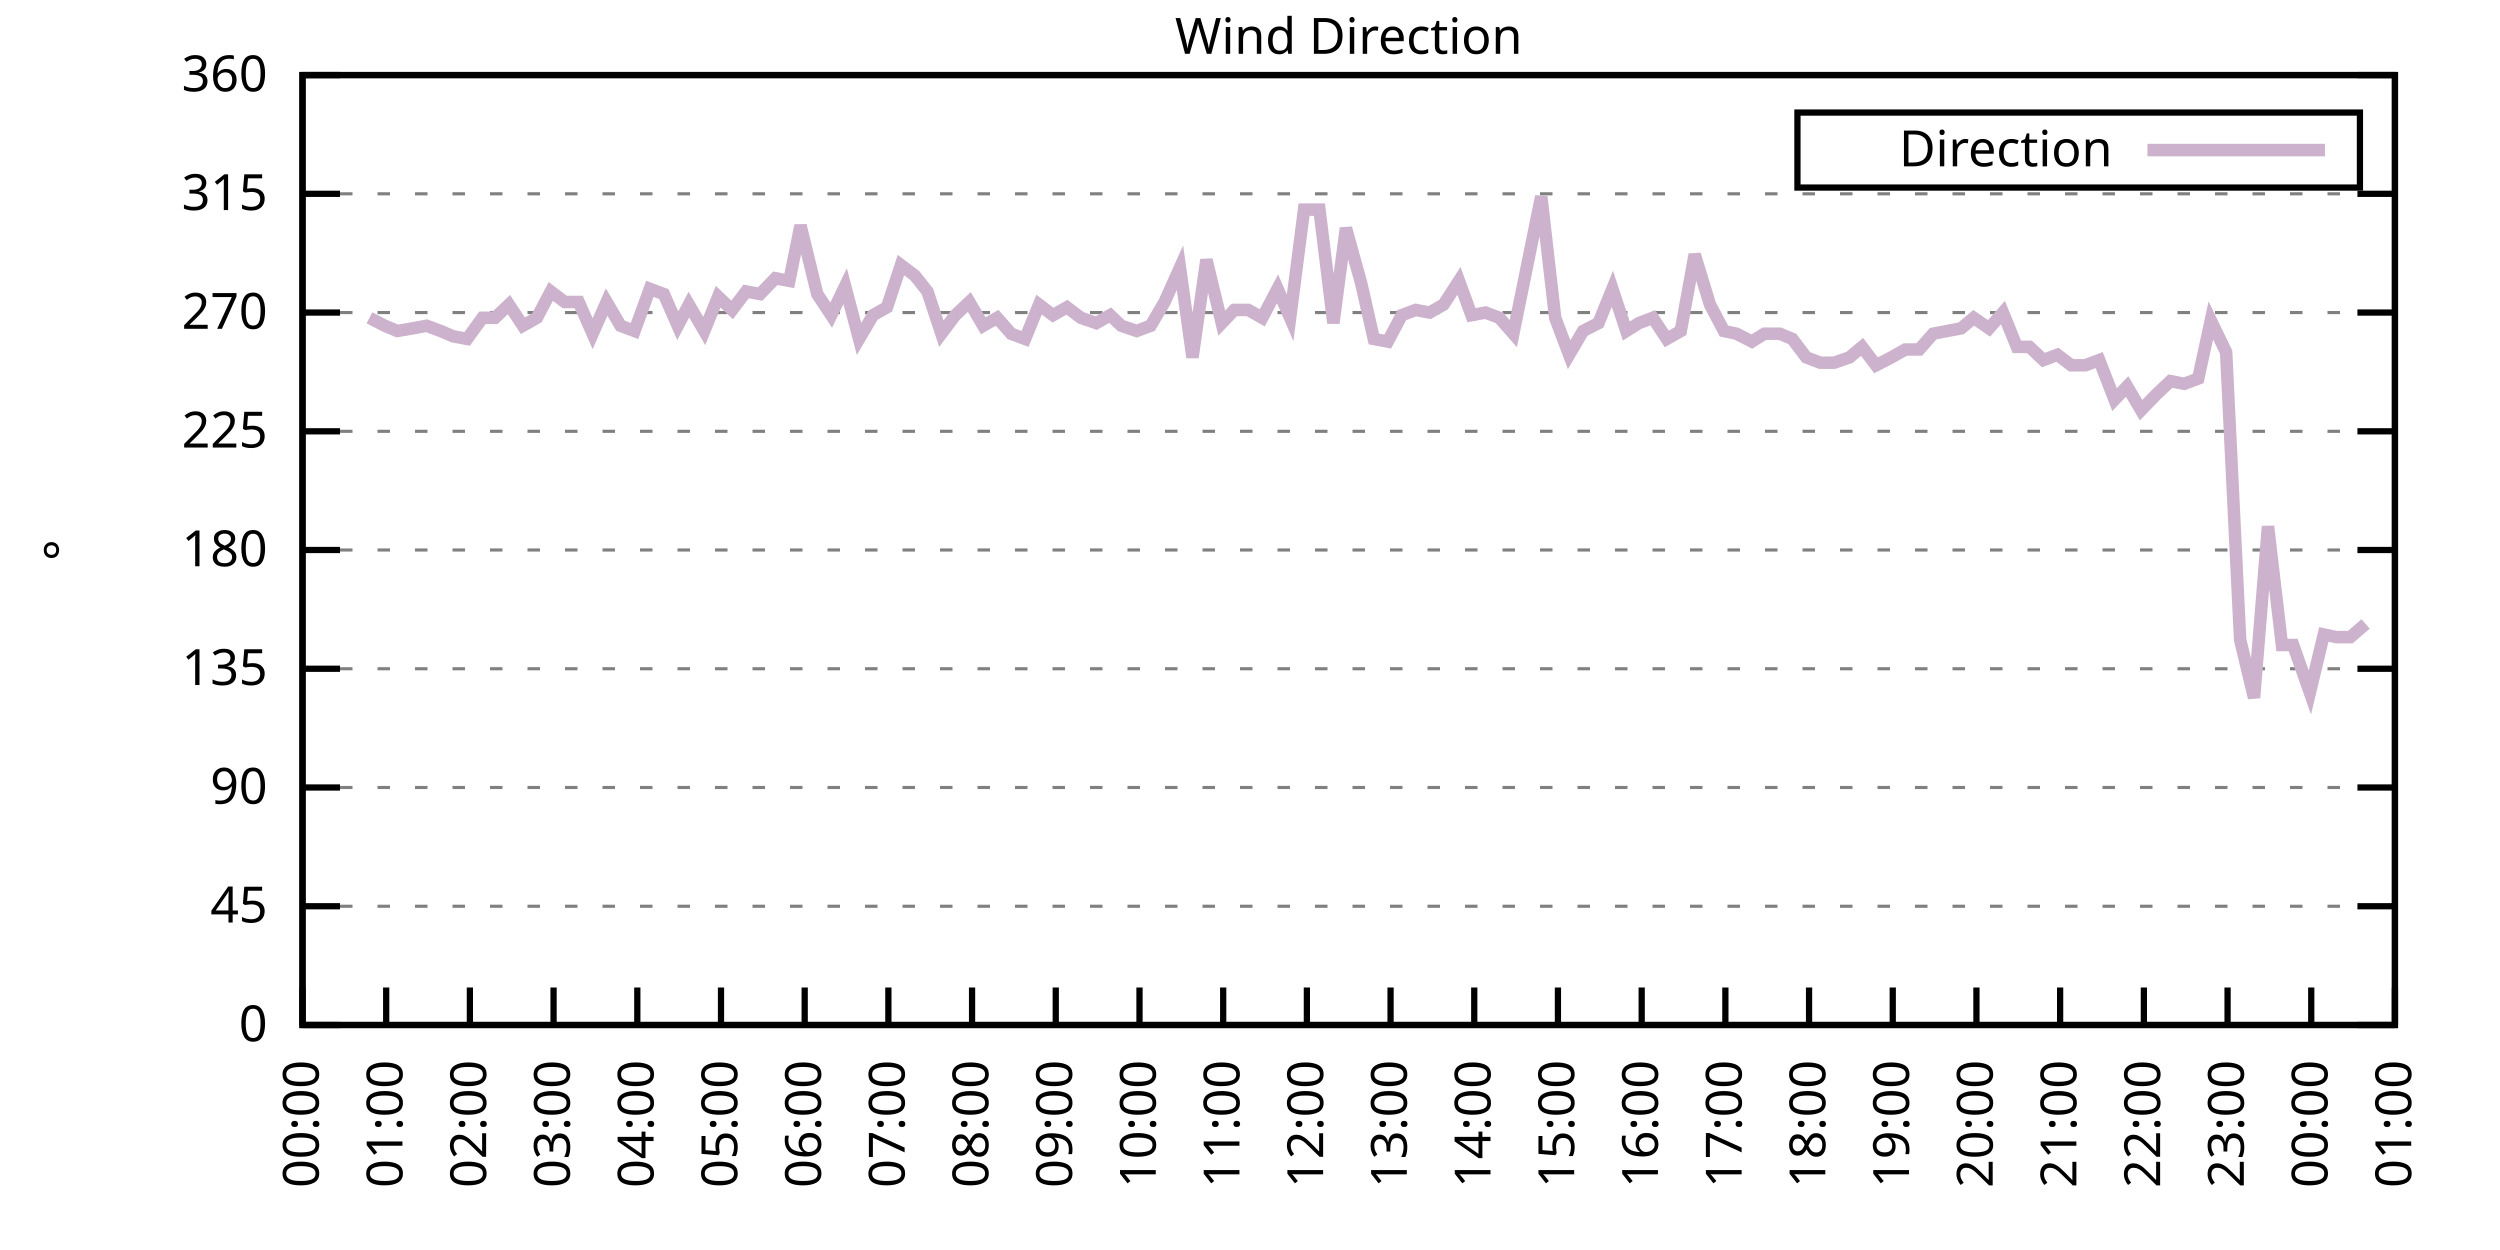
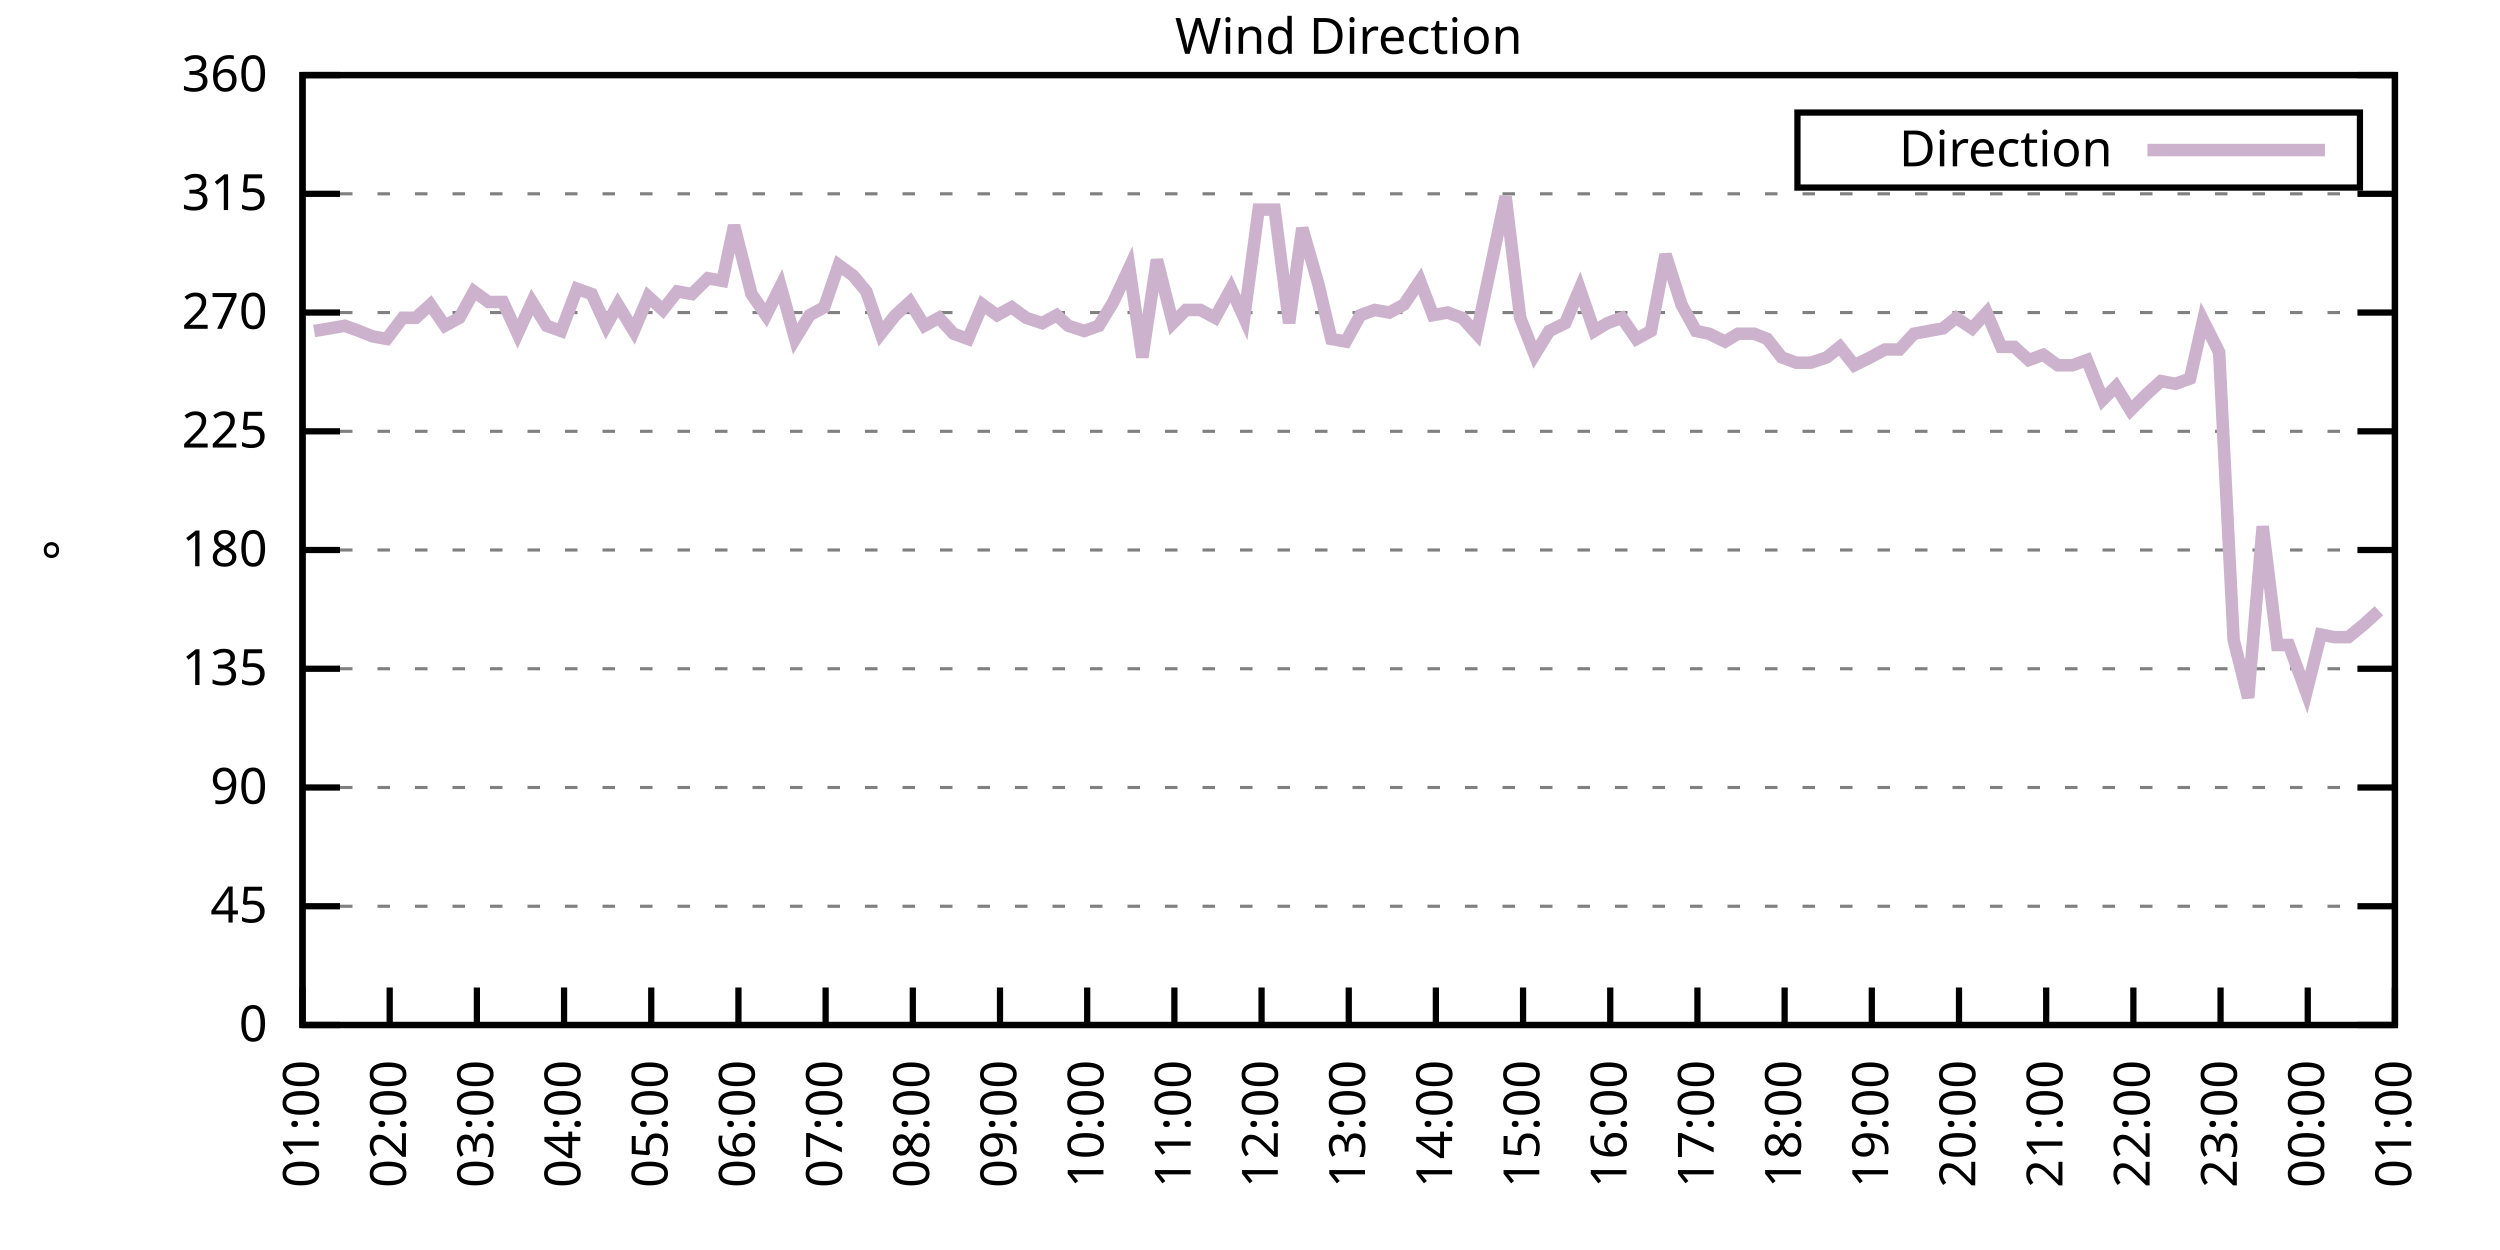
<svg xmlns="http://www.w3.org/2000/svg" xmlns:xlink="http://www.w3.org/1999/xlink" width="400" height="200" viewBox="0 0 400 200">
  <g id="gnuplot_canvas">
    <rect x="0" y="0" width="400" height="200" fill="none" />
    <defs>
      <circle id="gpDot" r="0.5" stroke-width="0.5" stroke="currentColor" />
      <path id="gpPt0" stroke-width="0.333" stroke="currentColor" d="M-1,0 h2 M0,-1 v2" />
      <path id="gpPt1" stroke-width="0.333" stroke="currentColor" d="M-1,-1 L1,1 M1,-1 L-1,1" />
      <path id="gpPt2" stroke-width="0.333" stroke="currentColor" d="M-1,0 L1,0 M0,-1 L0,1 M-1,-1 L1,1 M-1,1 L1,-1" />
      <rect id="gpPt3" stroke-width="0.333" stroke="currentColor" x="-1" y="-1" width="2" height="2" />
      <rect id="gpPt4" stroke-width="0.333" stroke="currentColor" fill="currentColor" x="-1" y="-1" width="2" height="2" />
      <circle id="gpPt5" stroke-width="0.333" stroke="currentColor" cx="0" cy="0" r="1" />
      <use xlink:href="#gpPt5" id="gpPt6" fill="currentColor" stroke="none" />
      <path id="gpPt7" stroke-width="0.333" stroke="currentColor" d="M0,-1.33 L-1.33,0.67 L1.33,0.67 z" />
      <use xlink:href="#gpPt7" id="gpPt8" fill="currentColor" stroke="none" />
      <use xlink:href="#gpPt7" id="gpPt9" stroke="currentColor" transform="rotate(180)" />
      <use xlink:href="#gpPt9" id="gpPt10" fill="currentColor" stroke="none" />
      <use xlink:href="#gpPt3" id="gpPt11" stroke="currentColor" transform="rotate(45)" />
      <use xlink:href="#gpPt11" id="gpPt12" fill="currentColor" stroke="none" />
      <path id="gpPt13" stroke-width="0.333" stroke="currentColor" d="M0,1.330 L1.265,0.411 L0.782,-1.067 L-0.782,-1.076 L-1.265,0.411 z" />
      <use xlink:href="#gpPt13" id="gpPt14" fill="currentColor" stroke="none" />
      <filter id="textbox" filterUnits="objectBoundingBox" x="0" y="0" height="1" width="1">
        <feFlood flood-color="white" flood-opacity="1" result="bgnd" />
        <feComposite in="SourceGraphic" in2="bgnd" operator="atop" />
      </filter>
      <filter id="greybox" filterUnits="objectBoundingBox" x="0" y="0" height="1" width="1">
        <feFlood flood-color="lightgrey" flood-opacity="1" result="grey" />
        <feComposite in="SourceGraphic" in2="grey" operator="atop" />
      </filter>
    </defs>
    <g fill="none" color="white" stroke="currentColor" stroke-width="1.00" stroke-linecap="butt" stroke-linejoin="miter">
</g>
    <g fill="none" color="black" stroke="currentColor" stroke-width="1.00" stroke-linecap="butt" stroke-linejoin="miter">
      <g stroke="none" shape-rendering="crispEdges">
        <polygon fill="rgb(255, 255, 255)" points="48.40,164.00 383.18,164.00 383.18,12.02 48.40,12.02 " />
      </g>
    </g>
    <g fill="none" color="black" stroke="currentColor" stroke-width="1.00" stroke-linecap="butt" stroke-linejoin="miter">
</g>
    <g fill="none" color="black" stroke="black" stroke-width="0.50" stroke-linecap="butt" stroke-linejoin="miter">
</g>
    <g fill="none" color="gray" stroke="currentColor" stroke-width="0.50" stroke-linecap="butt" stroke-linejoin="miter">
      <path stroke="gray" stroke-dasharray="2,4" class="gridline" d="M48.40,164.00 L383.19,164.00  " />
    </g>
    <g fill="none" color="gray" stroke="gray" stroke-width="1.00" stroke-linecap="butt" stroke-linejoin="miter">
</g>
    <g fill="none" color="black" stroke="currentColor" stroke-width="1.00" stroke-linecap="butt" stroke-linejoin="miter">
      <path stroke="black" d="M48.40,164.00 L54.40,164.00 M383.19,164.00 L377.19,164.00  " />
      <g transform="translate(42.80,166.60)" stroke="none" fill="black" font-family="Sans" font-size="8.00" text-anchor="end">
        <text>
          <tspan font-family="Sans"> 0</tspan>
        </text>
      </g>
    </g>
    <g fill="none" color="black" stroke="currentColor" stroke-width="1.00" stroke-linecap="butt" stroke-linejoin="miter">
</g>
    <g fill="none" color="black" stroke="black" stroke-width="0.50" stroke-linecap="butt" stroke-linejoin="miter">
</g>
    <g fill="none" color="gray" stroke="currentColor" stroke-width="0.50" stroke-linecap="butt" stroke-linejoin="miter">
      <path stroke="gray" stroke-dasharray="2,4" class="gridline" d="M48.40,145.00 L383.19,145.00  " />
    </g>
    <g fill="none" color="gray" stroke="gray" stroke-width="1.00" stroke-linecap="butt" stroke-linejoin="miter">
</g>
    <g fill="none" color="black" stroke="currentColor" stroke-width="1.00" stroke-linecap="butt" stroke-linejoin="miter">
      <path stroke="black" d="M48.40,145.00 L54.40,145.00 M383.19,145.00 L377.19,145.00  " />
      <g transform="translate(42.80,147.60)" stroke="none" fill="black" font-family="Sans" font-size="8.00" text-anchor="end">
        <text>
          <tspan font-family="Sans"> 45</tspan>
        </text>
      </g>
    </g>
    <g fill="none" color="black" stroke="currentColor" stroke-width="1.00" stroke-linecap="butt" stroke-linejoin="miter">
</g>
    <g fill="none" color="black" stroke="black" stroke-width="0.50" stroke-linecap="butt" stroke-linejoin="miter">
</g>
    <g fill="none" color="gray" stroke="currentColor" stroke-width="0.50" stroke-linecap="butt" stroke-linejoin="miter">
      <path stroke="gray" stroke-dasharray="2,4" class="gridline" d="M48.40,126.00 L383.19,126.00  " />
    </g>
    <g fill="none" color="gray" stroke="gray" stroke-width="1.00" stroke-linecap="butt" stroke-linejoin="miter">
</g>
    <g fill="none" color="black" stroke="currentColor" stroke-width="1.00" stroke-linecap="butt" stroke-linejoin="miter">
      <path stroke="black" d="M48.40,126.00 L54.40,126.00 M383.19,126.00 L377.19,126.00  " />
      <g transform="translate(42.80,128.60)" stroke="none" fill="black" font-family="Sans" font-size="8.00" text-anchor="end">
        <text>
          <tspan font-family="Sans"> 90</tspan>
        </text>
      </g>
    </g>
    <g fill="none" color="black" stroke="currentColor" stroke-width="1.00" stroke-linecap="butt" stroke-linejoin="miter">
</g>
    <g fill="none" color="black" stroke="black" stroke-width="0.50" stroke-linecap="butt" stroke-linejoin="miter">
</g>
    <g fill="none" color="gray" stroke="currentColor" stroke-width="0.50" stroke-linecap="butt" stroke-linejoin="miter">
      <path stroke="gray" stroke-dasharray="2,4" class="gridline" d="M48.40,107.00 L383.19,107.00  " />
    </g>
    <g fill="none" color="gray" stroke="gray" stroke-width="1.00" stroke-linecap="butt" stroke-linejoin="miter">
</g>
    <g fill="none" color="black" stroke="currentColor" stroke-width="1.00" stroke-linecap="butt" stroke-linejoin="miter">
      <path stroke="black" d="M48.40,107.00 L54.40,107.00 M383.19,107.00 L377.19,107.00  " />
      <g transform="translate(42.80,109.60)" stroke="none" fill="black" font-family="Sans" font-size="8.00" text-anchor="end">
        <text>
          <tspan font-family="Sans"> 135</tspan>
        </text>
      </g>
    </g>
    <g fill="none" color="black" stroke="currentColor" stroke-width="1.00" stroke-linecap="butt" stroke-linejoin="miter">
</g>
    <g fill="none" color="black" stroke="black" stroke-width="0.50" stroke-linecap="butt" stroke-linejoin="miter">
</g>
    <g fill="none" color="gray" stroke="currentColor" stroke-width="0.50" stroke-linecap="butt" stroke-linejoin="miter">
      <path stroke="gray" stroke-dasharray="2,4" class="gridline" d="M48.40,88.00 L383.19,88.00  " />
    </g>
    <g fill="none" color="gray" stroke="gray" stroke-width="1.00" stroke-linecap="butt" stroke-linejoin="miter">
</g>
    <g fill="none" color="black" stroke="currentColor" stroke-width="1.00" stroke-linecap="butt" stroke-linejoin="miter">
      <path stroke="black" d="M48.40,88.00 L54.40,88.00 M383.19,88.00 L377.19,88.00  " />
      <g transform="translate(42.80,90.60)" stroke="none" fill="black" font-family="Sans" font-size="8.00" text-anchor="end">
        <text>
          <tspan font-family="Sans"> 180</tspan>
        </text>
      </g>
    </g>
    <g fill="none" color="black" stroke="currentColor" stroke-width="1.00" stroke-linecap="butt" stroke-linejoin="miter">
</g>
    <g fill="none" color="black" stroke="black" stroke-width="0.50" stroke-linecap="butt" stroke-linejoin="miter">
</g>
    <g fill="none" color="gray" stroke="currentColor" stroke-width="0.50" stroke-linecap="butt" stroke-linejoin="miter">
      <path stroke="gray" stroke-dasharray="2,4" class="gridline" d="M48.40,69.01 L383.19,69.01  " />
    </g>
    <g fill="none" color="gray" stroke="gray" stroke-width="1.00" stroke-linecap="butt" stroke-linejoin="miter">
</g>
    <g fill="none" color="black" stroke="currentColor" stroke-width="1.00" stroke-linecap="butt" stroke-linejoin="miter">
      <path stroke="black" d="M48.40,69.01 L54.40,69.01 M383.19,69.01 L377.19,69.01  " />
      <g transform="translate(42.80,71.61)" stroke="none" fill="black" font-family="Sans" font-size="8.00" text-anchor="end">
        <text>
          <tspan font-family="Sans"> 225</tspan>
        </text>
      </g>
    </g>
    <g fill="none" color="black" stroke="currentColor" stroke-width="1.00" stroke-linecap="butt" stroke-linejoin="miter">
</g>
    <g fill="none" color="black" stroke="black" stroke-width="0.50" stroke-linecap="butt" stroke-linejoin="miter">
</g>
    <g fill="none" color="gray" stroke="currentColor" stroke-width="0.50" stroke-linecap="butt" stroke-linejoin="miter">
      <path stroke="gray" stroke-dasharray="2,4" class="gridline" d="M48.40,50.01 L383.19,50.01  " />
    </g>
    <g fill="none" color="gray" stroke="gray" stroke-width="1.00" stroke-linecap="butt" stroke-linejoin="miter">
</g>
    <g fill="none" color="black" stroke="currentColor" stroke-width="1.00" stroke-linecap="butt" stroke-linejoin="miter">
      <path stroke="black" d="M48.40,50.01 L54.40,50.01 M383.19,50.01 L377.19,50.01  " />
      <g transform="translate(42.80,52.61)" stroke="none" fill="black" font-family="Sans" font-size="8.00" text-anchor="end">
        <text>
          <tspan font-family="Sans"> 270</tspan>
        </text>
      </g>
    </g>
    <g fill="none" color="black" stroke="currentColor" stroke-width="1.00" stroke-linecap="butt" stroke-linejoin="miter">
</g>
    <g fill="none" color="black" stroke="black" stroke-width="0.50" stroke-linecap="butt" stroke-linejoin="miter">
</g>
    <g fill="none" color="gray" stroke="currentColor" stroke-width="0.50" stroke-linecap="butt" stroke-linejoin="miter">
      <path stroke="gray" stroke-dasharray="2,4" class="gridline" d="M48.40,31.01 L383.19,31.01  " />
    </g>
    <g fill="none" color="gray" stroke="gray" stroke-width="1.00" stroke-linecap="butt" stroke-linejoin="miter">
</g>
    <g fill="none" color="black" stroke="currentColor" stroke-width="1.00" stroke-linecap="butt" stroke-linejoin="miter">
      <path stroke="black" d="M48.40,31.01 L54.40,31.01 M383.19,31.01 L377.19,31.01  " />
      <g transform="translate(42.80,33.61)" stroke="none" fill="black" font-family="Sans" font-size="8.00" text-anchor="end">
        <text>
          <tspan font-family="Sans"> 315</tspan>
        </text>
      </g>
    </g>
    <g fill="none" color="black" stroke="currentColor" stroke-width="1.00" stroke-linecap="butt" stroke-linejoin="miter">
</g>
    <g fill="none" color="black" stroke="black" stroke-width="0.50" stroke-linecap="butt" stroke-linejoin="miter">
</g>
    <g fill="none" color="gray" stroke="currentColor" stroke-width="0.50" stroke-linecap="butt" stroke-linejoin="miter">
      <path stroke="gray" stroke-dasharray="2,4" class="gridline" d="M48.40,12.01 L383.19,12.01  " />
    </g>
    <g fill="none" color="gray" stroke="gray" stroke-width="1.00" stroke-linecap="butt" stroke-linejoin="miter">
</g>
    <g fill="none" color="black" stroke="currentColor" stroke-width="1.00" stroke-linecap="butt" stroke-linejoin="miter">
      <path stroke="black" d="M48.40,12.01 L54.40,12.01 M383.19,12.01 L377.19,12.01  " />
      <g transform="translate(42.80,14.61)" stroke="none" fill="black" font-family="Sans" font-size="8.00" text-anchor="end">
        <text>
          <tspan font-family="Sans"> 360</tspan>
        </text>
      </g>
    </g>
    <g fill="none" color="black" stroke="currentColor" stroke-width="1.00" stroke-linecap="butt" stroke-linejoin="miter">
      <path stroke="black" d="M48.40,164.00 L48.40,158.00  " />
      <g transform="translate(51.00,169.60) rotate(270.00)" stroke="none" fill="black" font-family="Sans" font-size="8.00" text-anchor="end">
        <text>
-           <tspan font-family="Sans">00:00</tspan>
-         </text>
-       </g>
-     </g>
-     <g fill="none" color="black" stroke="currentColor" stroke-width="1.00" stroke-linecap="butt" stroke-linejoin="miter">
-       <path stroke="black" d="M61.79,164.00 L61.79,158.00  " />
-       <g transform="translate(64.39,169.60) rotate(270.00)" stroke="none" fill="black" font-family="Sans" font-size="8.00" text-anchor="end">
-         <text>
          <tspan font-family="Sans">01:00</tspan>
        </text>
      </g>
    </g>
    <g fill="none" color="black" stroke="currentColor" stroke-width="1.00" stroke-linecap="butt" stroke-linejoin="miter">
-       <path stroke="black" d="M75.18,164.00 L75.18,158.00  " />
-       <g transform="translate(77.78,169.60) rotate(270.00)" stroke="none" fill="black" font-family="Sans" font-size="8.00" text-anchor="end">
+       <path stroke="black" d="M62.35,164.00 L62.35,158.00  " />
+       <g transform="translate(64.95,169.60) rotate(270.00)" stroke="none" fill="black" font-family="Sans" font-size="8.00" text-anchor="end">
        <text>
          <tspan font-family="Sans">02:00</tspan>
        </text>
      </g>
    </g>
    <g fill="none" color="black" stroke="currentColor" stroke-width="1.00" stroke-linecap="butt" stroke-linejoin="miter">
-       <path stroke="black" d="M88.57,164.00 L88.57,158.00  " />
-       <g transform="translate(91.17,169.60) rotate(270.00)" stroke="none" fill="black" font-family="Sans" font-size="8.00" text-anchor="end">
+       <path stroke="black" d="M76.30,164.00 L76.30,158.00  " />
+       <g transform="translate(78.90,169.60) rotate(270.00)" stroke="none" fill="black" font-family="Sans" font-size="8.00" text-anchor="end">
        <text>
          <tspan font-family="Sans">03:00</tspan>
        </text>
      </g>
    </g>
    <g fill="none" color="black" stroke="currentColor" stroke-width="1.00" stroke-linecap="butt" stroke-linejoin="miter">
-       <path stroke="black" d="M101.97,164.00 L101.97,158.00  " />
-       <g transform="translate(104.57,169.60) rotate(270.00)" stroke="none" fill="black" font-family="Sans" font-size="8.00" text-anchor="end">
+       <path stroke="black" d="M90.25,164.00 L90.25,158.00  " />
+       <g transform="translate(92.85,169.60) rotate(270.00)" stroke="none" fill="black" font-family="Sans" font-size="8.00" text-anchor="end">
        <text>
          <tspan font-family="Sans">04:00</tspan>
        </text>
      </g>
    </g>
    <g fill="none" color="black" stroke="currentColor" stroke-width="1.00" stroke-linecap="butt" stroke-linejoin="miter">
-       <path stroke="black" d="M115.36,164.00 L115.36,158.00  " />
-       <g transform="translate(117.96,169.60) rotate(270.00)" stroke="none" fill="black" font-family="Sans" font-size="8.00" text-anchor="end">
+       <path stroke="black" d="M104.20,164.00 L104.20,158.00  " />
+       <g transform="translate(106.80,169.60) rotate(270.00)" stroke="none" fill="black" font-family="Sans" font-size="8.00" text-anchor="end">
        <text>
          <tspan font-family="Sans">05:00</tspan>
        </text>
      </g>
    </g>
    <g fill="none" color="black" stroke="currentColor" stroke-width="1.00" stroke-linecap="butt" stroke-linejoin="miter">
-       <path stroke="black" d="M128.75,164.00 L128.75,158.00  " />
-       <g transform="translate(131.35,169.60) rotate(270.00)" stroke="none" fill="black" font-family="Sans" font-size="8.00" text-anchor="end">
+       <path stroke="black" d="M118.15,164.00 L118.15,158.00  " />
+       <g transform="translate(120.75,169.60) rotate(270.00)" stroke="none" fill="black" font-family="Sans" font-size="8.00" text-anchor="end">
        <text>
          <tspan font-family="Sans">06:00</tspan>
        </text>
      </g>
    </g>
    <g fill="none" color="black" stroke="currentColor" stroke-width="1.00" stroke-linecap="butt" stroke-linejoin="miter">
-       <path stroke="black" d="M142.14,164.00 L142.14,158.00  " />
-       <g transform="translate(144.74,169.60) rotate(270.00)" stroke="none" fill="black" font-family="Sans" font-size="8.00" text-anchor="end">
+       <path stroke="black" d="M132.10,164.00 L132.10,158.00  " />
+       <g transform="translate(134.70,169.60) rotate(270.00)" stroke="none" fill="black" font-family="Sans" font-size="8.00" text-anchor="end">
        <text>
          <tspan font-family="Sans">07:00</tspan>
        </text>
      </g>
    </g>
    <g fill="none" color="black" stroke="currentColor" stroke-width="1.00" stroke-linecap="butt" stroke-linejoin="miter">
-       <path stroke="black" d="M155.53,164.00 L155.53,158.00  " />
-       <g transform="translate(158.13,169.60) rotate(270.00)" stroke="none" fill="black" font-family="Sans" font-size="8.00" text-anchor="end">
+       <path stroke="black" d="M146.05,164.00 L146.05,158.00  " />
+       <g transform="translate(148.65,169.60) rotate(270.00)" stroke="none" fill="black" font-family="Sans" font-size="8.00" text-anchor="end">
        <text>
          <tspan font-family="Sans">08:00</tspan>
        </text>
      </g>
    </g>
    <g fill="none" color="black" stroke="currentColor" stroke-width="1.00" stroke-linecap="butt" stroke-linejoin="miter">
-       <path stroke="black" d="M168.92,164.00 L168.92,158.00  " />
-       <g transform="translate(171.52,169.60) rotate(270.00)" stroke="none" fill="black" font-family="Sans" font-size="8.00" text-anchor="end">
+       <path stroke="black" d="M160.00,164.00 L160.00,158.00  " />
+       <g transform="translate(162.60,169.60) rotate(270.00)" stroke="none" fill="black" font-family="Sans" font-size="8.00" text-anchor="end">
        <text>
          <tspan font-family="Sans">09:00</tspan>
        </text>
      </g>
    </g>
    <g fill="none" color="black" stroke="currentColor" stroke-width="1.00" stroke-linecap="butt" stroke-linejoin="miter">
-       <path stroke="black" d="M182.32,164.00 L182.32,158.00  " />
-       <g transform="translate(184.92,169.60) rotate(270.00)" stroke="none" fill="black" font-family="Sans" font-size="8.00" text-anchor="end">
+       <path stroke="black" d="M173.95,164.00 L173.95,158.00  " />
+       <g transform="translate(176.55,169.60) rotate(270.00)" stroke="none" fill="black" font-family="Sans" font-size="8.00" text-anchor="end">
        <text>
          <tspan font-family="Sans">10:00</tspan>
        </text>
      </g>
    </g>
    <g fill="none" color="black" stroke="currentColor" stroke-width="1.00" stroke-linecap="butt" stroke-linejoin="miter">
-       <path stroke="black" d="M195.71,164.00 L195.71,158.00  " />
-       <g transform="translate(198.31,169.60) rotate(270.00)" stroke="none" fill="black" font-family="Sans" font-size="8.00" text-anchor="end">
+       <path stroke="black" d="M187.90,164.00 L187.90,158.00  " />
+       <g transform="translate(190.50,169.60) rotate(270.00)" stroke="none" fill="black" font-family="Sans" font-size="8.00" text-anchor="end">
        <text>
          <tspan font-family="Sans">11:00</tspan>
        </text>
      </g>
    </g>
    <g fill="none" color="black" stroke="currentColor" stroke-width="1.00" stroke-linecap="butt" stroke-linejoin="miter">
-       <path stroke="black" d="M209.10,164.00 L209.10,158.00  " />
-       <g transform="translate(211.70,169.60) rotate(270.00)" stroke="none" fill="black" font-family="Sans" font-size="8.00" text-anchor="end">
+       <path stroke="black" d="M201.85,164.00 L201.85,158.00  " />
+       <g transform="translate(204.45,169.60) rotate(270.00)" stroke="none" fill="black" font-family="Sans" font-size="8.00" text-anchor="end">
        <text>
          <tspan font-family="Sans">12:00</tspan>
        </text>
      </g>
    </g>
    <g fill="none" color="black" stroke="currentColor" stroke-width="1.00" stroke-linecap="butt" stroke-linejoin="miter">
-       <path stroke="black" d="M222.49,164.00 L222.49,158.00  " />
-       <g transform="translate(225.09,169.60) rotate(270.00)" stroke="none" fill="black" font-family="Sans" font-size="8.00" text-anchor="end">
+       <path stroke="black" d="M215.80,164.00 L215.80,158.00  " />
+       <g transform="translate(218.40,169.60) rotate(270.00)" stroke="none" fill="black" font-family="Sans" font-size="8.00" text-anchor="end">
        <text>
          <tspan font-family="Sans">13:00</tspan>
        </text>
      </g>
    </g>
    <g fill="none" color="black" stroke="currentColor" stroke-width="1.00" stroke-linecap="butt" stroke-linejoin="miter">
-       <path stroke="black" d="M235.88,164.00 L235.88,158.00  " />
-       <g transform="translate(238.48,169.60) rotate(270.00)" stroke="none" fill="black" font-family="Sans" font-size="8.00" text-anchor="end">
+       <path stroke="black" d="M229.74,164.00 L229.74,158.00  " />
+       <g transform="translate(232.34,169.60) rotate(270.00)" stroke="none" fill="black" font-family="Sans" font-size="8.00" text-anchor="end">
        <text>
          <tspan font-family="Sans">14:00</tspan>
        </text>
      </g>
    </g>
    <g fill="none" color="black" stroke="currentColor" stroke-width="1.00" stroke-linecap="butt" stroke-linejoin="miter">
-       <path stroke="black" d="M249.27,164.00 L249.27,158.00  " />
-       <g transform="translate(251.87,169.60) rotate(270.00)" stroke="none" fill="black" font-family="Sans" font-size="8.00" text-anchor="end">
+       <path stroke="black" d="M243.69,164.00 L243.69,158.00  " />
+       <g transform="translate(246.29,169.60) rotate(270.00)" stroke="none" fill="black" font-family="Sans" font-size="8.00" text-anchor="end">
        <text>
          <tspan font-family="Sans">15:00</tspan>
        </text>
      </g>
    </g>
    <g fill="none" color="black" stroke="currentColor" stroke-width="1.00" stroke-linecap="butt" stroke-linejoin="miter">
-       <path stroke="black" d="M262.67,164.00 L262.67,158.00  " />
-       <g transform="translate(265.27,169.60) rotate(270.00)" stroke="none" fill="black" font-family="Sans" font-size="8.00" text-anchor="end">
+       <path stroke="black" d="M257.64,164.00 L257.64,158.00  " />
+       <g transform="translate(260.24,169.60) rotate(270.00)" stroke="none" fill="black" font-family="Sans" font-size="8.00" text-anchor="end">
        <text>
          <tspan font-family="Sans">16:00</tspan>
        </text>
      </g>
    </g>
    <g fill="none" color="black" stroke="currentColor" stroke-width="1.00" stroke-linecap="butt" stroke-linejoin="miter">
-       <path stroke="black" d="M276.06,164.00 L276.06,158.00  " />
-       <g transform="translate(278.66,169.60) rotate(270.00)" stroke="none" fill="black" font-family="Sans" font-size="8.00" text-anchor="end">
+       <path stroke="black" d="M271.59,164.00 L271.59,158.00  " />
+       <g transform="translate(274.19,169.60) rotate(270.00)" stroke="none" fill="black" font-family="Sans" font-size="8.00" text-anchor="end">
        <text>
          <tspan font-family="Sans">17:00</tspan>
        </text>
      </g>
    </g>
    <g fill="none" color="black" stroke="currentColor" stroke-width="1.00" stroke-linecap="butt" stroke-linejoin="miter">
-       <path stroke="black" d="M289.45,164.00 L289.45,158.00  " />
-       <g transform="translate(292.05,169.60) rotate(270.00)" stroke="none" fill="black" font-family="Sans" font-size="8.00" text-anchor="end">
+       <path stroke="black" d="M285.54,164.00 L285.54,158.00  " />
+       <g transform="translate(288.14,169.60) rotate(270.00)" stroke="none" fill="black" font-family="Sans" font-size="8.00" text-anchor="end">
        <text>
          <tspan font-family="Sans">18:00</tspan>
        </text>
      </g>
    </g>
    <g fill="none" color="black" stroke="currentColor" stroke-width="1.00" stroke-linecap="butt" stroke-linejoin="miter">
-       <path stroke="black" d="M302.84,164.00 L302.84,158.00  " />
-       <g transform="translate(305.44,169.60) rotate(270.00)" stroke="none" fill="black" font-family="Sans" font-size="8.00" text-anchor="end">
+       <path stroke="black" d="M299.49,164.00 L299.49,158.00  " />
+       <g transform="translate(302.09,169.60) rotate(270.00)" stroke="none" fill="black" font-family="Sans" font-size="8.00" text-anchor="end">
        <text>
          <tspan font-family="Sans">19:00</tspan>
        </text>
      </g>
    </g>
    <g fill="none" color="black" stroke="currentColor" stroke-width="1.00" stroke-linecap="butt" stroke-linejoin="miter">
-       <path stroke="black" d="M316.23,164.00 L316.23,158.00  " />
-       <g transform="translate(318.83,169.60) rotate(270.00)" stroke="none" fill="black" font-family="Sans" font-size="8.00" text-anchor="end">
+       <path stroke="black" d="M313.44,164.00 L313.44,158.00  " />
+       <g transform="translate(316.04,169.60) rotate(270.00)" stroke="none" fill="black" font-family="Sans" font-size="8.00" text-anchor="end">
        <text>
          <tspan font-family="Sans">20:00</tspan>
        </text>
      </g>
    </g>
    <g fill="none" color="black" stroke="currentColor" stroke-width="1.00" stroke-linecap="butt" stroke-linejoin="miter">
-       <path stroke="black" d="M329.62,164.00 L329.62,158.00  " />
-       <g transform="translate(332.22,169.60) rotate(270.00)" stroke="none" fill="black" font-family="Sans" font-size="8.00" text-anchor="end">
+       <path stroke="black" d="M327.39,164.00 L327.39,158.00  " />
+       <g transform="translate(329.99,169.60) rotate(270.00)" stroke="none" fill="black" font-family="Sans" font-size="8.00" text-anchor="end">
        <text>
          <tspan font-family="Sans">21:00</tspan>
        </text>
      </g>
    </g>
    <g fill="none" color="black" stroke="currentColor" stroke-width="1.00" stroke-linecap="butt" stroke-linejoin="miter">
-       <path stroke="black" d="M343.02,164.00 L343.02,158.00  " />
-       <g transform="translate(345.62,169.60) rotate(270.00)" stroke="none" fill="black" font-family="Sans" font-size="8.00" text-anchor="end">
+       <path stroke="black" d="M341.34,164.00 L341.34,158.00  " />
+       <g transform="translate(343.94,169.60) rotate(270.00)" stroke="none" fill="black" font-family="Sans" font-size="8.00" text-anchor="end">
        <text>
          <tspan font-family="Sans">22:00</tspan>
        </text>
      </g>
    </g>
    <g fill="none" color="black" stroke="currentColor" stroke-width="1.00" stroke-linecap="butt" stroke-linejoin="miter">
-       <path stroke="black" d="M356.41,164.00 L356.41,158.00  " />
-       <g transform="translate(359.01,169.60) rotate(270.00)" stroke="none" fill="black" font-family="Sans" font-size="8.00" text-anchor="end">
+       <path stroke="black" d="M355.29,164.00 L355.29,158.00  " />
+       <g transform="translate(357.89,169.60) rotate(270.00)" stroke="none" fill="black" font-family="Sans" font-size="8.00" text-anchor="end">
        <text>
          <tspan font-family="Sans">23:00</tspan>
        </text>
      </g>
    </g>
    <g fill="none" color="black" stroke="currentColor" stroke-width="1.00" stroke-linecap="butt" stroke-linejoin="miter">
-       <path stroke="black" d="M369.80,164.00 L369.80,158.00  " />
-       <g transform="translate(372.40,169.60) rotate(270.00)" stroke="none" fill="black" font-family="Sans" font-size="8.00" text-anchor="end">
+       <path stroke="black" d="M369.24,164.00 L369.24,158.00  " />
+       <g transform="translate(371.84,169.60) rotate(270.00)" stroke="none" fill="black" font-family="Sans" font-size="8.00" text-anchor="end">
        <text>
          <tspan font-family="Sans">00:00</tspan>
        </text>
      </g>
    </g>
    <g fill="none" color="black" stroke="currentColor" stroke-width="1.00" stroke-linecap="butt" stroke-linejoin="miter">
      <path stroke="black" d="M383.19,164.00 L383.19,158.00  " />
      <g transform="translate(385.79,169.60) rotate(270.00)" stroke="none" fill="black" font-family="Sans" font-size="8.00" text-anchor="end">
        <text>
          <tspan font-family="Sans">01:00</tspan>
        </text>
      </g>
    </g>
    <g fill="none" color="black" stroke="currentColor" stroke-width="1.00" stroke-linecap="butt" stroke-linejoin="miter">
</g>
    <g fill="none" color="black" stroke="currentColor" stroke-width="1.00" stroke-linecap="butt" stroke-linejoin="miter">
      <path stroke="black" d="M48.40,12.01 L48.40,164.00 L383.19,164.00 L383.19,12.01 L48.40,12.01 Z  " />
    </g>
    <g fill="none" color="black" stroke="currentColor" stroke-width="1.00" stroke-linecap="butt" stroke-linejoin="miter">
</g>
    <g fill="none" color="black" stroke="currentColor" stroke-width="1.00" stroke-linecap="butt" stroke-linejoin="miter">
      <path stroke="black" d="M287.59,30.01 L287.59,18.01 L377.59,18.01 L377.59,30.01 L287.59,30.01 Z  " />
    </g>
    <g id="Wind_direction_plot_1">
      <g fill="none" color="white" stroke="black" stroke-width="2.00" stroke-linecap="butt" stroke-linejoin="miter">
</g>
      <g fill="none" color="black" stroke="currentColor" stroke-width="2.00" stroke-linecap="butt" stroke-linejoin="miter">
        <g transform="translate(337.99,26.61)" stroke="none" fill="black" font-family="Sans" font-size="8.00" text-anchor="end">
          <text>
            <tspan font-family="Sans">Direction</tspan>
          </text>
        </g>
      </g>
      <g fill="none" color="black" stroke="currentColor" stroke-width="2.00" stroke-linecap="butt" stroke-linejoin="miter">
-         <path stroke="rgb(204, 178, 204)" d="M343.59,24.01 L371.99,24.01 M59.11,50.85 L61.57,52.12 L63.58,52.96 L66.03,52.54 L68.26,52.12 L70.50,52.96   L72.50,53.81 L74.74,54.23 L77.19,50.85 L79.20,50.85 L81.43,48.74 L83.66,52.12 L85.90,50.85 L88.13,46.63   L90.36,48.32 L92.59,48.32 L94.82,53.39 L97.06,48.32 L99.29,52.12 L101.52,52.96 L103.98,46.21 L106.21,47.05   L108.44,52.12 L110.22,48.74 L112.68,52.96 L114.91,47.47 L117.14,49.59 L119.38,46.63 L121.61,47.05 L124.06,44.52   L126.29,44.94 L128.08,36.08 L130.76,47.05 L132.99,50.43 L135.22,45.79 L137.45,54.23 L139.69,50.43 L141.92,49.16   L144.15,42.41 L146.38,44.10 L148.39,46.63 L150.62,53.39 L152.85,50.43 L155.09,48.32 L157.32,52.12 L159.55,50.85   L161.78,53.39 L164.01,54.23 L166.25,48.74 L168.48,50.43 L170.71,49.16 L172.94,50.85 L175.40,51.70 L177.63,50.43   L179.41,52.12 L181.87,52.96 L184.10,52.12 L186.33,48.32 L188.79,42.83 L190.80,57.18 L193.03,41.56 L195.48,51.70   L197.49,49.59 L199.73,49.59 L201.96,50.85 L204.41,46.21 L206.42,50.85 L208.65,33.54 L211.11,33.54 L213.34,51.70   L215.35,36.50 L217.80,45.36 L219.81,54.23 L222.04,54.65 L224.28,50.43 L226.51,49.59 L228.74,50.01 L230.97,48.74   L233.43,44.94 L235.44,50.43 L237.67,50.01 L239.90,50.85 L242.13,53.39 L244.36,42.41 L246.60,31.43 L248.83,50.85   L251.06,56.76 L253.29,52.96 L255.75,51.70 L257.98,46.21 L260.21,52.96 L262.22,51.70 L264.45,50.85 L266.68,54.23   L268.92,52.96 L271.15,40.72 L273.60,48.74 L275.83,52.96 L277.84,53.39 L280.30,54.65 L282.31,53.39 L284.76,53.39   L286.77,54.23 L289.00,57.18 L291.23,58.03 L293.47,58.03 L295.92,57.18 L297.93,55.50 L300.16,58.45 L302.62,57.18   L304.85,55.92 L307.08,55.92 L309.31,53.39 L311.54,52.96 L313.78,52.54 L315.79,50.85 L318.24,52.54 L320.47,50.01   L322.70,55.50 L324.71,55.50 L326.95,57.61 L329.18,56.76 L331.41,58.45 L333.64,58.45 L335.87,57.61 L338.33,63.94   L340.34,61.83 L342.57,65.63 L345.02,63.10 L347.26,60.98 L349.49,61.41 L351.72,60.56 L353.73,51.27 L356.18,56.34   L358.42,102.36 L360.65,111.65 L362.88,84.21 L365.11,103.20 L366.90,103.20 L369.58,110.80 L371.81,101.52 L373.82,101.94   L376.05,101.94 L378.50,99.83  " />
+         <path stroke="rgb(204, 178, 204)" d="M343.59,24.01 L371.99,24.01 M50.26,52.96 L52.82,52.54 L55.14,52.12 L57.47,52.96 L59.56,53.81 L61.88,54.23   L64.44,50.85 L66.53,50.85 L68.86,48.74 L71.18,52.12 L73.51,50.85 L75.83,46.63 L78.16,48.32 L80.48,48.32   L82.81,53.39 L85.13,48.32 L87.46,52.12 L89.78,52.96 L92.34,46.21 L94.67,47.05 L96.99,52.12 L98.85,48.74   L101.41,52.96 L103.73,47.47 L106.06,49.59 L108.38,46.63 L110.71,47.05 L113.27,44.52 L115.59,44.94 L117.45,36.08   L120.24,47.05 L122.57,50.43 L124.89,45.79 L127.22,54.23 L129.54,50.43 L131.87,49.16 L134.19,42.41 L136.51,44.10   L138.61,46.63 L140.93,53.39 L143.26,50.43 L145.58,48.32 L147.91,52.12 L150.23,50.85 L152.56,53.39 L154.88,54.23   L157.21,48.74 L159.53,50.43 L161.86,49.16 L164.18,50.85 L166.74,51.70 L169.06,50.43 L170.92,52.12 L173.48,52.96   L175.81,52.12 L178.13,48.32 L180.69,42.83 L182.78,57.18 L185.11,41.56 L187.66,51.70 L189.76,49.59 L192.08,49.59   L194.41,50.85 L196.96,46.21 L199.06,50.85 L201.38,33.54 L203.94,33.54 L206.26,51.70 L208.36,36.50 L210.91,45.36   L213.01,54.23 L215.33,54.65 L217.65,50.43 L219.98,49.59 L222.30,50.01 L224.63,48.74 L227.19,44.94 L229.28,50.43   L231.60,50.01 L233.93,50.85 L236.25,53.39 L238.58,42.41 L240.90,31.43 L243.23,50.85 L245.55,56.76 L247.88,52.96   L250.44,51.70 L252.76,46.21 L255.09,52.96 L257.18,51.70 L259.50,50.85 L261.83,54.23 L264.15,52.96 L266.48,40.72   L269.04,48.74 L271.36,52.96 L273.45,53.39 L276.01,54.65 L278.10,53.39 L280.66,53.39 L282.75,54.23 L285.08,57.18   L287.40,58.03 L289.73,58.03 L292.29,57.18 L294.38,55.50 L296.70,58.45 L299.26,57.18 L301.58,55.92 L303.91,55.92   L306.23,53.39 L308.56,52.96 L310.88,52.54 L312.98,50.85 L315.53,52.54 L317.86,50.01 L320.18,55.50 L322.28,55.50   L324.60,57.61 L326.93,56.76 L329.25,58.45 L331.58,58.45 L333.90,57.61 L336.46,63.94 L338.55,61.83 L340.88,65.63   L343.43,63.10 L345.76,60.98 L348.08,61.41 L350.41,60.56 L352.50,51.27 L355.06,56.34 L357.38,102.36 L359.71,111.65   L362.03,84.21 L364.36,103.20 L366.22,103.20 L369.01,110.80 L371.33,101.52 L373.43,101.94 L375.75,101.94 L378.31,99.83   L380.63,97.72  " />
      </g>
    </g>
    <g fill="none" color="black" stroke="currentColor" stroke-width="2.00" stroke-linecap="butt" stroke-linejoin="miter">
</g>
    <g fill="none" color="black" stroke="black" stroke-width="1.00" stroke-linecap="butt" stroke-linejoin="miter">
</g>
    <g fill="none" color="black" stroke="currentColor" stroke-width="1.00" stroke-linecap="butt" stroke-linejoin="miter">
      <path stroke="black" d="M48.40,12.01 L48.40,164.00 L383.19,164.00 L383.19,12.01 L48.40,12.01 Z  " />
      <g transform="translate(12.80,88.01) rotate(270.00)" stroke="none" fill="black" font-family="Sans" font-size="8.00" text-anchor="middle">
        <text>
          <tspan font-family="Sans">°</tspan>
        </text>
      </g>
    </g>
    <g fill="none" color="black" stroke="currentColor" stroke-width="1.00" stroke-linecap="butt" stroke-linejoin="miter">
</g>
    <g fill="none" color="black" stroke="currentColor" stroke-width="1.00" stroke-linecap="butt" stroke-linejoin="miter">
      <g transform="translate(215.79,8.61)" stroke="none" fill="black" font-family="Sans" font-size="8.00" text-anchor="middle">
        <text>
          <tspan font-family="Sans">Wind Direction</tspan>
        </text>
      </g>
    </g>
    <g fill="none" color="black" stroke="currentColor" stroke-width="1.00" stroke-linecap="butt" stroke-linejoin="miter">
</g>
  </g>
</svg>
